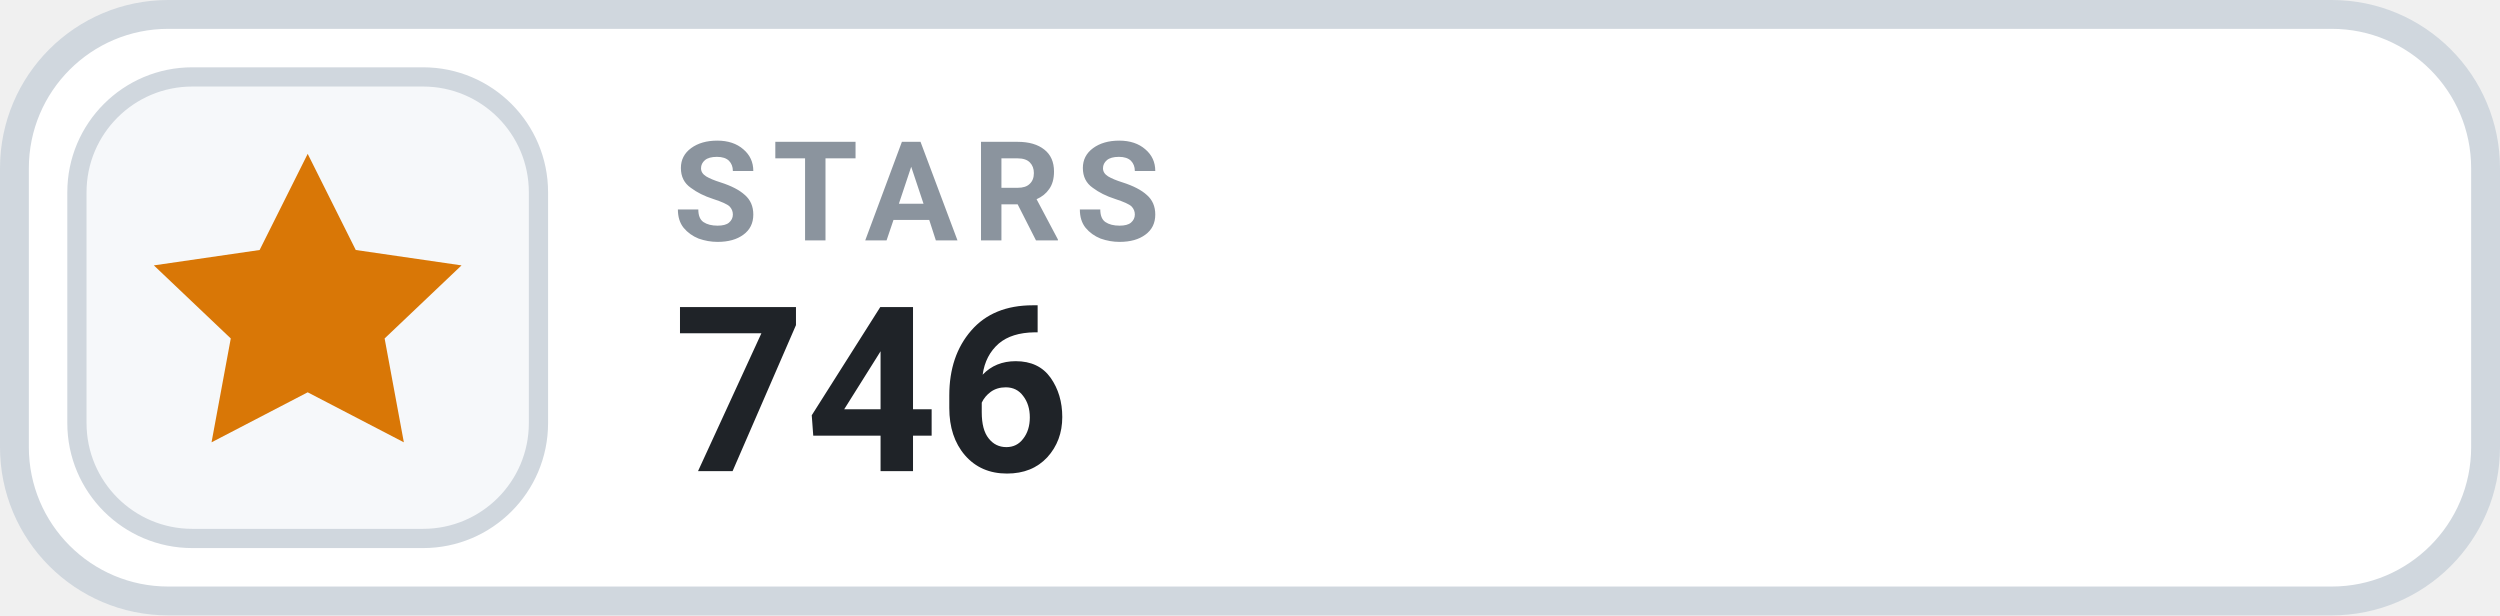
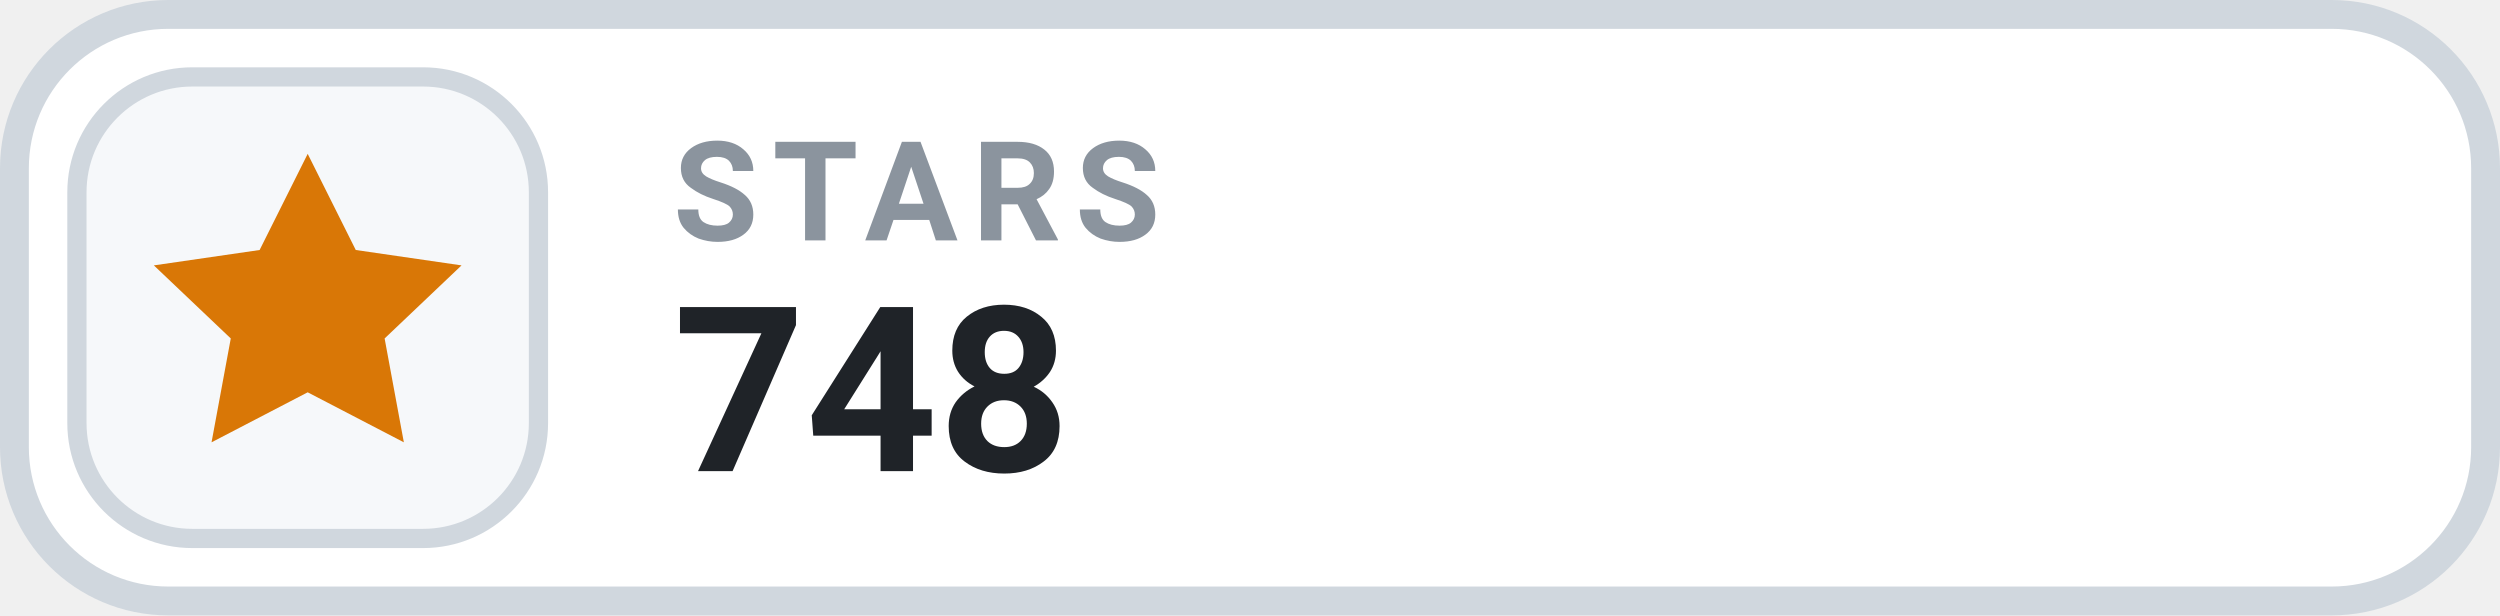
- <svg xmlns="http://www.w3.org/2000/svg" width="130" height="32" viewBox="0 0 130 32" role="img" aria-label="STARS 746">
+ <svg xmlns="http://www.w3.org/2000/svg" width="130" height="32" viewBox="0 0 130 32" role="img" aria-label="STARS 748">
  <rect x=".75" y=".75" width="128.5" height="30.5" rx="8" fill="#FFFFFF" stroke="#D0D7DE" stroke-width="1.5" />
  <rect x="4" y="4" width="24" height="24" rx="6" fill="#F6F8FA" stroke="#D0D7DE" stroke-width="1" />
  <g transform="translate(16 16)" style="color:#D97706;">
    <path d="M0 -8 l2.5 5 5.5 .8 -4 3.8 1 5.4 -5 -2.6 -5 2.6 1 -5.4 -4 -3.8 5.5 -.8 Z" fill="currentColor" />
  </g>
  <text x="35" y="12.5" fill="#8B949E" font-family="-apple-system,BlinkMacSystemFont,'Segoe UI',Roboto,Helvetica,Arial,sans-serif" font-size="7.2" font-weight="700" letter-spacing=".75">STARS</text>
-   <text x="35" y="24.5" fill="#1F2328" font-family="-apple-system,BlinkMacSystemFont,'Segoe UI',Roboto,Helvetica,Arial,sans-serif" font-size="12" font-weight="700">746</text>
+   <text x="35" y="24.5" fill="#1F2328" font-family="-apple-system,BlinkMacSystemFont,'Segoe UI',Roboto,Helvetica,Arial,sans-serif" font-size="12" font-weight="700">748</text>
</svg>
